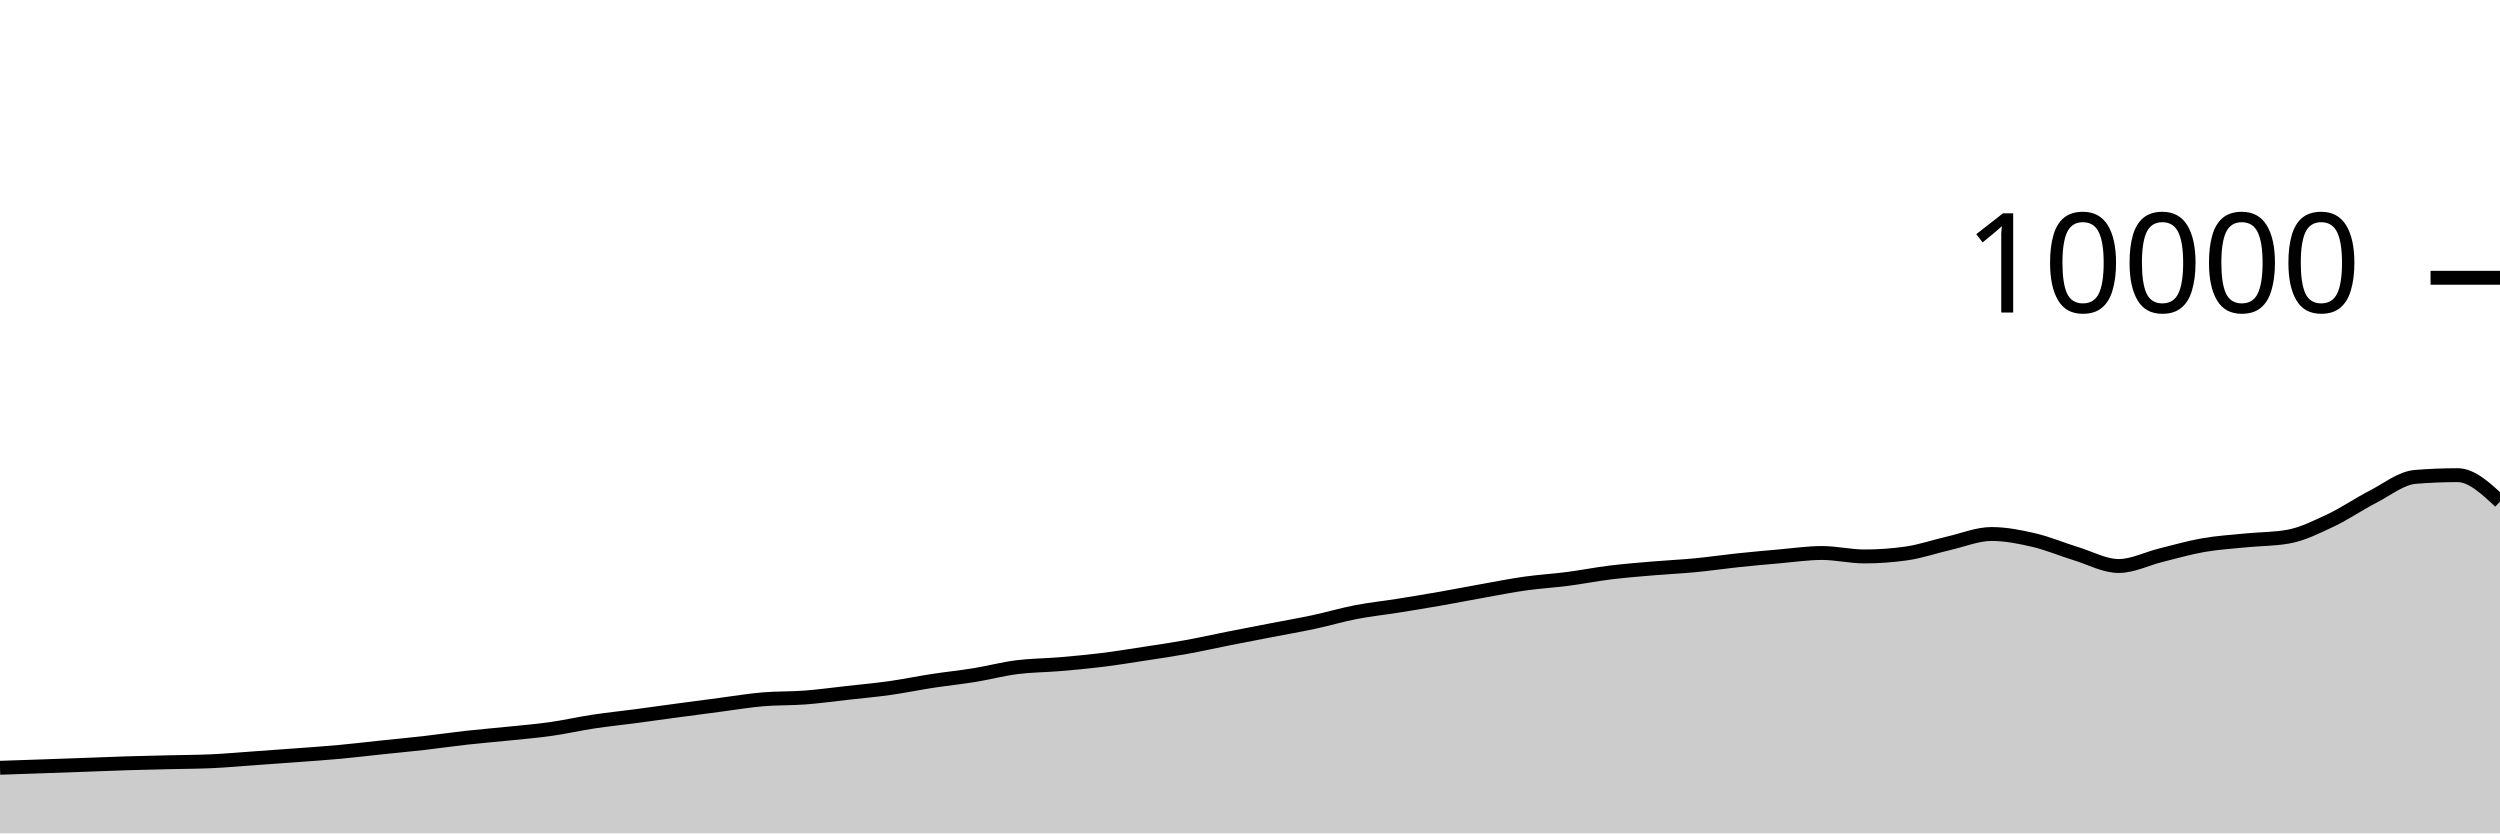
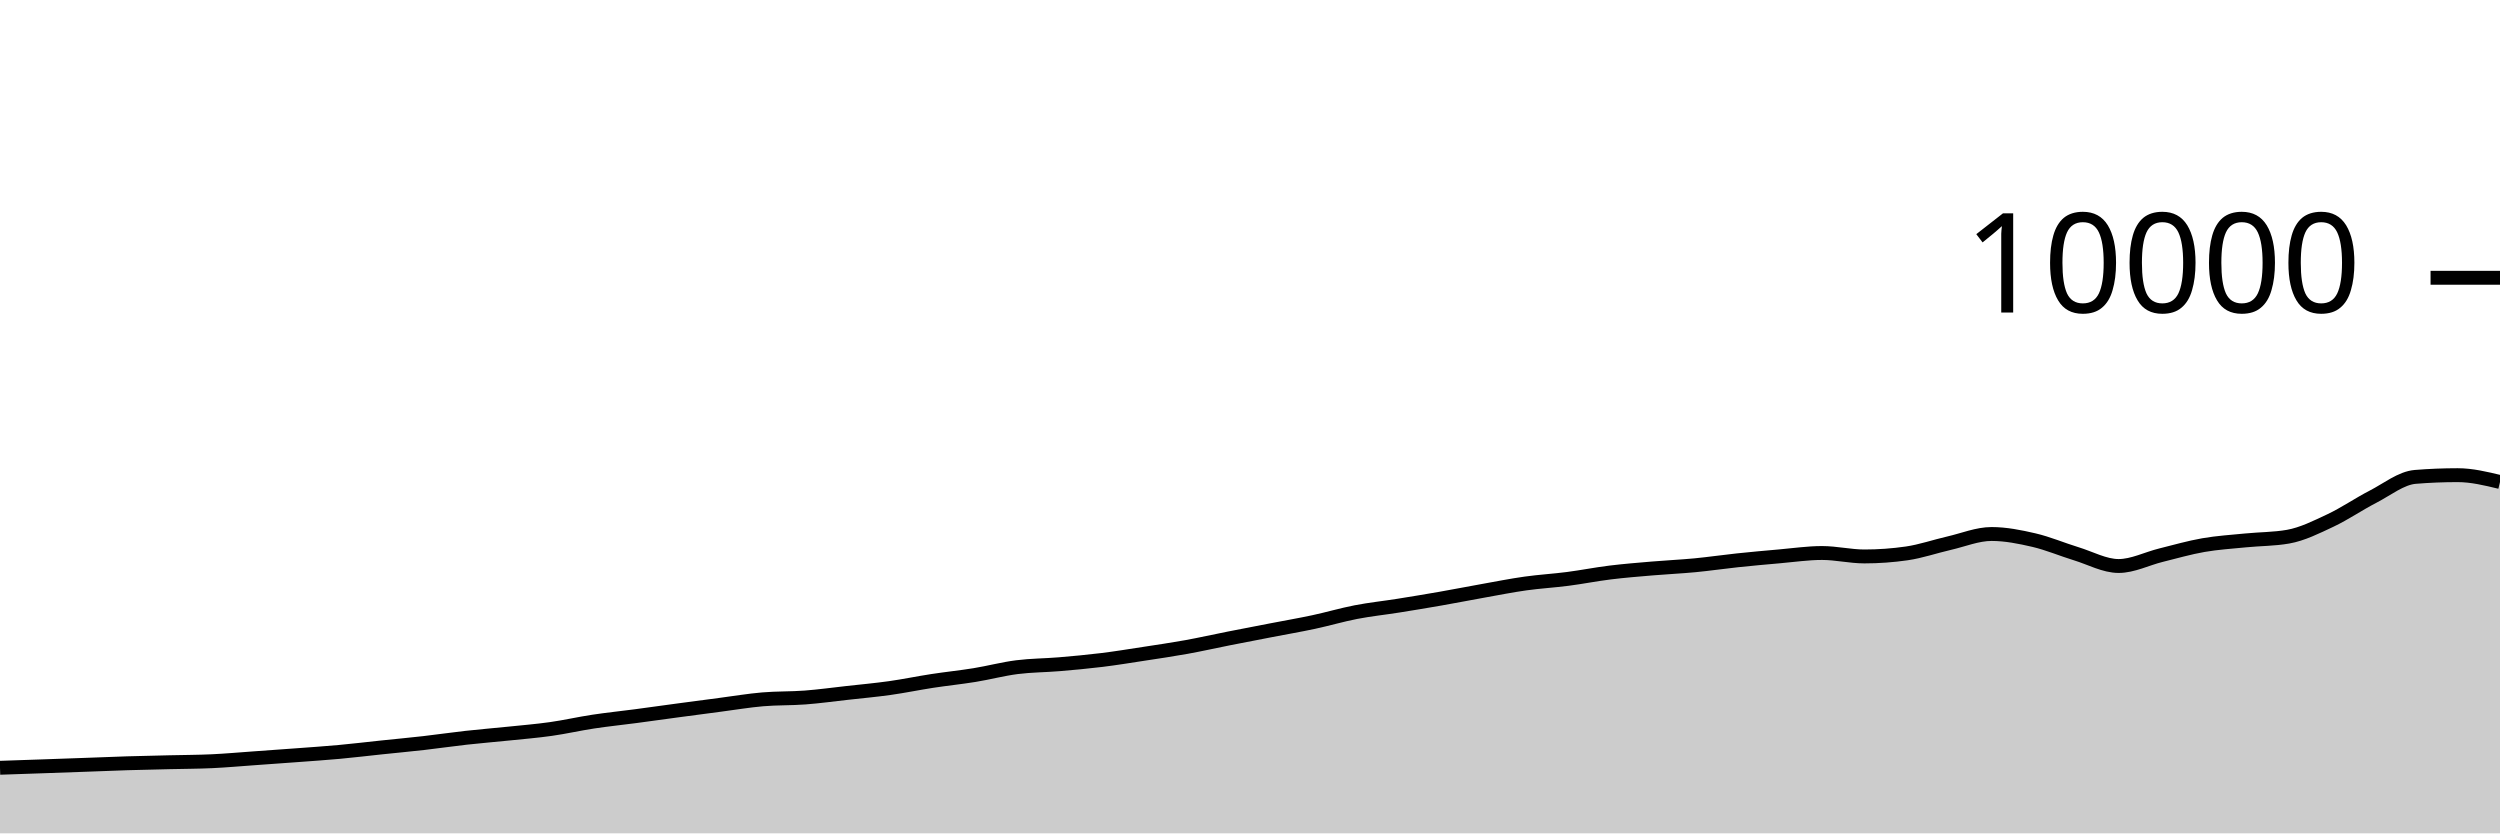
<svg xmlns="http://www.w3.org/2000/svg" viewBox="0 0 180 60">
  <g transform="translate(0,20)">
-     <path class="area" fill="rgba(0, 0, 0, 0.2)" d="M0,35.28C1.017,35.246,2.034,35.211,3.051,35.176C4.068,35.141,5.085,35.105,6.102,35.068C7.119,35.031,8.136,34.987,9.153,34.956C10.169,34.925,11.186,34.905,12.203,34.88C13.22,34.855,14.237,34.855,15.254,34.808C16.271,34.761,17.288,34.668,18.305,34.596C19.322,34.524,20.339,34.452,21.356,34.376C22.373,34.3,23.39,34.233,24.407,34.14C25.424,34.047,26.441,33.923,27.458,33.816C28.475,33.709,29.492,33.616,30.508,33.5C31.525,33.384,32.542,33.233,33.559,33.12C34.576,33.007,35.593,32.925,36.61,32.82C37.627,32.715,38.644,32.632,39.661,32.488C40.678,32.344,41.695,32.11,42.712,31.956C43.729,31.802,44.746,31.699,45.763,31.564C46.78,31.429,47.797,31.285,48.814,31.148C49.831,31.011,50.847,30.877,51.864,30.744C52.881,30.611,53.898,30.439,54.915,30.352C55.932,30.265,56.949,30.297,57.966,30.22C58.983,30.143,60,30.001,61.017,29.888C62.034,29.775,63.051,29.683,64.068,29.54C65.085,29.397,66.102,29.184,67.119,29.028C68.136,28.872,69.153,28.769,70.169,28.604C71.186,28.439,72.203,28.166,73.22,28.036C74.237,27.906,75.254,27.91,76.271,27.824C77.288,27.738,78.305,27.645,79.322,27.52C80.339,27.395,81.356,27.228,82.373,27.072C83.39,26.916,84.407,26.768,85.424,26.584C86.441,26.4,87.458,26.169,88.475,25.968C89.492,25.767,90.508,25.573,91.525,25.376C92.542,25.179,93.559,25.005,94.576,24.788C95.593,24.571,96.61,24.269,97.627,24.072C98.644,23.875,99.661,23.77,100.678,23.608C101.695,23.446,102.712,23.278,103.729,23.1C104.746,22.922,105.763,22.721,106.78,22.54C107.797,22.359,108.814,22.155,109.831,22.012C110.847,21.869,111.864,21.812,112.881,21.68C113.898,21.548,114.915,21.345,115.932,21.22C116.949,21.095,117.966,21.015,118.983,20.928C120,20.841,121.017,20.797,122.034,20.7C123.051,20.603,124.068,20.451,125.085,20.344C126.102,20.237,127.119,20.144,128.136,20.056C129.153,19.968,130.169,19.816,131.186,19.816C132.203,19.816,133.22,20.064,134.237,20.064C135.254,20.064,136.271,19.991,137.288,19.844C138.305,19.697,139.322,19.341,140.339,19.108C141.356,18.875,142.373,18.448,143.39,18.448C144.407,18.448,145.424,18.651,146.441,18.888C147.458,19.125,148.475,19.561,149.492,19.872C150.508,20.183,151.525,20.752,152.542,20.752C153.559,20.752,154.576,20.223,155.593,19.972C156.61,19.721,157.627,19.425,158.644,19.248C159.661,19.071,160.678,19.009,161.695,18.908C162.712,18.807,163.729,18.819,164.746,18.64C165.763,18.461,166.78,17.951,167.797,17.472C168.814,16.993,169.831,16.291,170.847,15.768C171.864,15.245,172.881,14.419,173.898,14.336C174.915,14.253,175.932,14.212,176.949,14.212C177.966,14.212,178.983,15.164,180,16.116L180,40C178.983,40,177.966,40,176.949,40C175.932,40,174.915,40,173.898,40C172.881,40,171.864,40,170.847,40C169.831,40,168.814,40,167.797,40C166.78,40,165.763,40,164.746,40C163.729,40,162.712,40,161.695,40C160.678,40,159.661,40,158.644,40C157.627,40,156.61,40,155.593,40C154.576,40,153.559,40,152.542,40C151.525,40,150.508,40,149.492,40C148.475,40,147.458,40,146.441,40C145.424,40,144.407,40,143.39,40C142.373,40,141.356,40,140.339,40C139.322,40,138.305,40,137.288,40C136.271,40,135.254,40,134.237,40C133.22,40,132.203,40,131.186,40C130.169,40,129.153,40,128.136,40C127.119,40,126.102,40,125.085,40C124.068,40,123.051,40,122.034,40C121.017,40,120,40,118.983,40C117.966,40,116.949,40,115.932,40C114.915,40,113.898,40,112.881,40C111.864,40,110.847,40,109.831,40C108.814,40,107.797,40,106.78,40C105.763,40,104.746,40,103.729,40C102.712,40,101.695,40,100.678,40C99.661,40,98.644,40,97.627,40C96.61,40,95.593,40,94.576,40C93.559,40,92.542,40,91.525,40C90.508,40,89.492,40,88.475,40C87.458,40,86.441,40,85.424,40C84.407,40,83.39,40,82.373,40C81.356,40,80.339,40,79.322,40C78.305,40,77.288,40,76.271,40C75.254,40,74.237,40,73.22,40C72.203,40,71.186,40,70.169,40C69.153,40,68.136,40,67.119,40C66.102,40,65.085,40,64.068,40C63.051,40,62.034,40,61.017,40C60,40,58.983,40,57.966,40C56.949,40,55.932,40,54.915,40C53.898,40,52.881,40,51.864,40C50.847,40,49.831,40,48.814,40C47.797,40,46.78,40,45.763,40C44.746,40,43.729,40,42.712,40C41.695,40,40.678,40,39.661,40C38.644,40,37.627,40,36.61,40C35.593,40,34.576,40,33.559,40C32.542,40,31.525,40,30.508,40C29.492,40,28.475,40,27.458,40C26.441,40,25.424,40,24.407,40C23.39,40,22.373,40,21.356,40C20.339,40,19.322,40,18.305,40C17.288,40,16.271,40,15.254,40C14.237,40,13.22,40,12.203,40C11.186,40,10.169,40,9.153,40C8.136,40,7.119,40,6.102,40C5.085,40,4.068,40,3.051,40C2.034,40,1.017,40,0,40Z" />
-     <path class="line" stroke="black" fill="none" d="M0,35.28C1.017,35.246,2.034,35.211,3.051,35.176C4.068,35.141,5.085,35.105,6.102,35.068C7.119,35.031,8.136,34.987,9.153,34.956C10.169,34.925,11.186,34.905,12.203,34.88C13.22,34.855,14.237,34.855,15.254,34.808C16.271,34.761,17.288,34.668,18.305,34.596C19.322,34.524,20.339,34.452,21.356,34.376C22.373,34.3,23.39,34.233,24.407,34.14C25.424,34.047,26.441,33.923,27.458,33.816C28.475,33.709,29.492,33.616,30.508,33.5C31.525,33.384,32.542,33.233,33.559,33.12C34.576,33.007,35.593,32.925,36.61,32.82C37.627,32.715,38.644,32.632,39.661,32.488C40.678,32.344,41.695,32.11,42.712,31.956C43.729,31.802,44.746,31.699,45.763,31.564C46.78,31.429,47.797,31.285,48.814,31.148C49.831,31.011,50.847,30.877,51.864,30.744C52.881,30.611,53.898,30.439,54.915,30.352C55.932,30.265,56.949,30.297,57.966,30.22C58.983,30.143,60,30.001,61.017,29.888C62.034,29.775,63.051,29.683,64.068,29.54C65.085,29.397,66.102,29.184,67.119,29.028C68.136,28.872,69.153,28.769,70.169,28.604C71.186,28.439,72.203,28.166,73.22,28.036C74.237,27.906,75.254,27.91,76.271,27.824C77.288,27.738,78.305,27.645,79.322,27.52C80.339,27.395,81.356,27.228,82.373,27.072C83.39,26.916,84.407,26.768,85.424,26.584C86.441,26.4,87.458,26.169,88.475,25.968C89.492,25.767,90.508,25.573,91.525,25.376C92.542,25.179,93.559,25.005,94.576,24.788C95.593,24.571,96.61,24.269,97.627,24.072C98.644,23.875,99.661,23.77,100.678,23.608C101.695,23.446,102.712,23.278,103.729,23.1C104.746,22.922,105.763,22.721,106.78,22.54C107.797,22.359,108.814,22.155,109.831,22.012C110.847,21.869,111.864,21.812,112.881,21.68C113.898,21.548,114.915,21.345,115.932,21.22C116.949,21.095,117.966,21.015,118.983,20.928C120,20.841,121.017,20.797,122.034,20.7C123.051,20.603,124.068,20.451,125.085,20.344C126.102,20.237,127.119,20.144,128.136,20.056C129.153,19.968,130.169,19.816,131.186,19.816C132.203,19.816,133.22,20.064,134.237,20.064C135.254,20.064,136.271,19.991,137.288,19.844C138.305,19.697,139.322,19.341,140.339,19.108C141.356,18.875,142.373,18.448,143.39,18.448C144.407,18.448,145.424,18.651,146.441,18.888C147.458,19.125,148.475,19.561,149.492,19.872C150.508,20.183,151.525,20.752,152.542,20.752C153.559,20.752,154.576,20.223,155.593,19.972C156.61,19.721,157.627,19.425,158.644,19.248C159.661,19.071,160.678,19.009,161.695,18.908C162.712,18.807,163.729,18.819,164.746,18.64C165.763,18.461,166.78,17.951,167.797,17.472C168.814,16.993,169.831,16.291,170.847,15.768C171.864,15.245,172.881,14.419,173.898,14.336C174.915,14.253,175.932,14.212,176.949,14.212C177.966,14.212,178.983,15.164,180,16.116" />
+     <path class="area" fill="rgba(0, 0, 0, 0.2)" d="M0,35.28C1.017,35.246,2.034,35.211,3.051,35.176C4.068,35.141,5.085,35.105,6.102,35.068C7.119,35.031,8.136,34.987,9.153,34.956C10.169,34.925,11.186,34.905,12.203,34.88C13.22,34.855,14.237,34.855,15.254,34.808C16.271,34.761,17.288,34.668,18.305,34.596C19.322,34.524,20.339,34.452,21.356,34.376C22.373,34.3,23.39,34.233,24.407,34.14C25.424,34.047,26.441,33.923,27.458,33.816C28.475,33.709,29.492,33.616,30.508,33.5C31.525,33.384,32.542,33.233,33.559,33.12C34.576,33.007,35.593,32.925,36.61,32.82C37.627,32.715,38.644,32.632,39.661,32.488C40.678,32.344,41.695,32.11,42.712,31.956C43.729,31.802,44.746,31.699,45.763,31.564C46.78,31.429,47.797,31.285,48.814,31.148C49.831,31.011,50.847,30.877,51.864,30.744C52.881,30.611,53.898,30.439,54.915,30.352C55.932,30.265,56.949,30.297,57.966,30.22C58.983,30.143,60,30.001,61.017,29.888C62.034,29.775,63.051,29.683,64.068,29.54C65.085,29.397,66.102,29.184,67.119,29.028C68.136,28.872,69.153,28.769,70.169,28.604C71.186,28.439,72.203,28.166,73.22,28.036C74.237,27.906,75.254,27.91,76.271,27.824C77.288,27.738,78.305,27.645,79.322,27.52C80.339,27.395,81.356,27.228,82.373,27.072C83.39,26.916,84.407,26.768,85.424,26.584C86.441,26.4,87.458,26.169,88.475,25.968C89.492,25.767,90.508,25.573,91.525,25.376C92.542,25.179,93.559,25.005,94.576,24.788C95.593,24.571,96.61,24.269,97.627,24.072C98.644,23.875,99.661,23.77,100.678,23.608C101.695,23.446,102.712,23.278,103.729,23.1C104.746,22.922,105.763,22.721,106.78,22.54C107.797,22.359,108.814,22.155,109.831,22.012C110.847,21.869,111.864,21.812,112.881,21.68C113.898,21.548,114.915,21.345,115.932,21.22C116.949,21.095,117.966,21.015,118.983,20.928C120,20.841,121.017,20.797,122.034,20.7C123.051,20.603,124.068,20.451,125.085,20.344C126.102,20.237,127.119,20.144,128.136,20.056C129.153,19.968,130.169,19.816,131.186,19.816C132.203,19.816,133.22,20.064,134.237,20.064C135.254,20.064,136.271,19.991,137.288,19.844C138.305,19.697,139.322,19.341,140.339,19.108C141.356,18.875,142.373,18.448,143.39,18.448C144.407,18.448,145.424,18.651,146.441,18.888C147.458,19.125,148.475,19.561,149.492,19.872C150.508,20.183,151.525,20.752,152.542,20.752C153.559,20.752,154.576,20.223,155.593,19.972C156.61,19.721,157.627,19.425,158.644,19.248C159.661,19.071,160.678,19.009,161.695,18.908C162.712,18.807,163.729,18.819,164.746,18.64C165.763,18.461,166.78,17.951,167.797,17.472C168.814,16.993,169.831,16.291,170.847,15.768C171.864,15.245,172.881,14.419,173.898,14.336C174.915,14.253,175.932,14.212,176.949,14.212C177.966,14.212,178.983,14.458,180,14.704L180,40C178.983,40,177.966,40,176.949,40C175.932,40,174.915,40,173.898,40C172.881,40,171.864,40,170.847,40C169.831,40,168.814,40,167.797,40C166.78,40,165.763,40,164.746,40C163.729,40,162.712,40,161.695,40C160.678,40,159.661,40,158.644,40C157.627,40,156.61,40,155.593,40C154.576,40,153.559,40,152.542,40C151.525,40,150.508,40,149.492,40C148.475,40,147.458,40,146.441,40C145.424,40,144.407,40,143.39,40C142.373,40,141.356,40,140.339,40C139.322,40,138.305,40,137.288,40C136.271,40,135.254,40,134.237,40C133.22,40,132.203,40,131.186,40C130.169,40,129.153,40,128.136,40C127.119,40,126.102,40,125.085,40C124.068,40,123.051,40,122.034,40C121.017,40,120,40,118.983,40C117.966,40,116.949,40,115.932,40C114.915,40,113.898,40,112.881,40C111.864,40,110.847,40,109.831,40C108.814,40,107.797,40,106.78,40C105.763,40,104.746,40,103.729,40C102.712,40,101.695,40,100.678,40C99.661,40,98.644,40,97.627,40C96.61,40,95.593,40,94.576,40C93.559,40,92.542,40,91.525,40C90.508,40,89.492,40,88.475,40C87.458,40,86.441,40,85.424,40C84.407,40,83.39,40,82.373,40C81.356,40,80.339,40,79.322,40C78.305,40,77.288,40,76.271,40C75.254,40,74.237,40,73.22,40C72.203,40,71.186,40,70.169,40C69.153,40,68.136,40,67.119,40C66.102,40,65.085,40,64.068,40C63.051,40,62.034,40,61.017,40C60,40,58.983,40,57.966,40C56.949,40,55.932,40,54.915,40C53.898,40,52.881,40,51.864,40C50.847,40,49.831,40,48.814,40C47.797,40,46.78,40,45.763,40C44.746,40,43.729,40,42.712,40C41.695,40,40.678,40,39.661,40C38.644,40,37.627,40,36.61,40C35.593,40,34.576,40,33.559,40C32.542,40,31.525,40,30.508,40C29.492,40,28.475,40,27.458,40C26.441,40,25.424,40,24.407,40C23.39,40,22.373,40,21.356,40C20.339,40,19.322,40,18.305,40C17.288,40,16.271,40,15.254,40C14.237,40,13.22,40,12.203,40C11.186,40,10.169,40,9.153,40C8.136,40,7.119,40,6.102,40C5.085,40,4.068,40,3.051,40C2.034,40,1.017,40,0,40Z" />
+     <path class="line" stroke="black" fill="none" d="M0,35.28C1.017,35.246,2.034,35.211,3.051,35.176C4.068,35.141,5.085,35.105,6.102,35.068C7.119,35.031,8.136,34.987,9.153,34.956C10.169,34.925,11.186,34.905,12.203,34.88C13.22,34.855,14.237,34.855,15.254,34.808C16.271,34.761,17.288,34.668,18.305,34.596C19.322,34.524,20.339,34.452,21.356,34.376C22.373,34.3,23.39,34.233,24.407,34.14C25.424,34.047,26.441,33.923,27.458,33.816C28.475,33.709,29.492,33.616,30.508,33.5C31.525,33.384,32.542,33.233,33.559,33.12C34.576,33.007,35.593,32.925,36.61,32.82C37.627,32.715,38.644,32.632,39.661,32.488C40.678,32.344,41.695,32.11,42.712,31.956C43.729,31.802,44.746,31.699,45.763,31.564C46.78,31.429,47.797,31.285,48.814,31.148C49.831,31.011,50.847,30.877,51.864,30.744C52.881,30.611,53.898,30.439,54.915,30.352C55.932,30.265,56.949,30.297,57.966,30.22C58.983,30.143,60,30.001,61.017,29.888C62.034,29.775,63.051,29.683,64.068,29.54C65.085,29.397,66.102,29.184,67.119,29.028C68.136,28.872,69.153,28.769,70.169,28.604C71.186,28.439,72.203,28.166,73.22,28.036C74.237,27.906,75.254,27.91,76.271,27.824C77.288,27.738,78.305,27.645,79.322,27.52C80.339,27.395,81.356,27.228,82.373,27.072C83.39,26.916,84.407,26.768,85.424,26.584C86.441,26.4,87.458,26.169,88.475,25.968C89.492,25.767,90.508,25.573,91.525,25.376C92.542,25.179,93.559,25.005,94.576,24.788C95.593,24.571,96.61,24.269,97.627,24.072C98.644,23.875,99.661,23.77,100.678,23.608C101.695,23.446,102.712,23.278,103.729,23.1C104.746,22.922,105.763,22.721,106.78,22.54C107.797,22.359,108.814,22.155,109.831,22.012C110.847,21.869,111.864,21.812,112.881,21.68C113.898,21.548,114.915,21.345,115.932,21.22C116.949,21.095,117.966,21.015,118.983,20.928C120,20.841,121.017,20.797,122.034,20.7C123.051,20.603,124.068,20.451,125.085,20.344C126.102,20.237,127.119,20.144,128.136,20.056C129.153,19.968,130.169,19.816,131.186,19.816C132.203,19.816,133.22,20.064,134.237,20.064C135.254,20.064,136.271,19.991,137.288,19.844C138.305,19.697,139.322,19.341,140.339,19.108C141.356,18.875,142.373,18.448,143.39,18.448C144.407,18.448,145.424,18.651,146.441,18.888C147.458,19.125,148.475,19.561,149.492,19.872C150.508,20.183,151.525,20.752,152.542,20.752C153.559,20.752,154.576,20.223,155.593,19.972C156.61,19.721,157.627,19.425,158.644,19.248C159.661,19.071,160.678,19.009,161.695,18.908C162.712,18.807,163.729,18.819,164.746,18.64C165.763,18.461,166.78,17.951,167.797,17.472C168.814,16.993,169.831,16.291,170.847,15.768C171.864,15.245,172.881,14.419,173.898,14.336C174.915,14.253,175.932,14.212,176.949,14.212C177.966,14.212,178.983,14.458,180,14.704" />
    <path class="axis-ceiling" stroke-width="1" stroke="black" fill="none" d="M175,0L180,0" />
    <text class="axis-ceiling-label" font-family="sans-serif" text-anchor="end" font-size="10px" x="170" y="2.5">10000</text>
  </g>
</svg>
